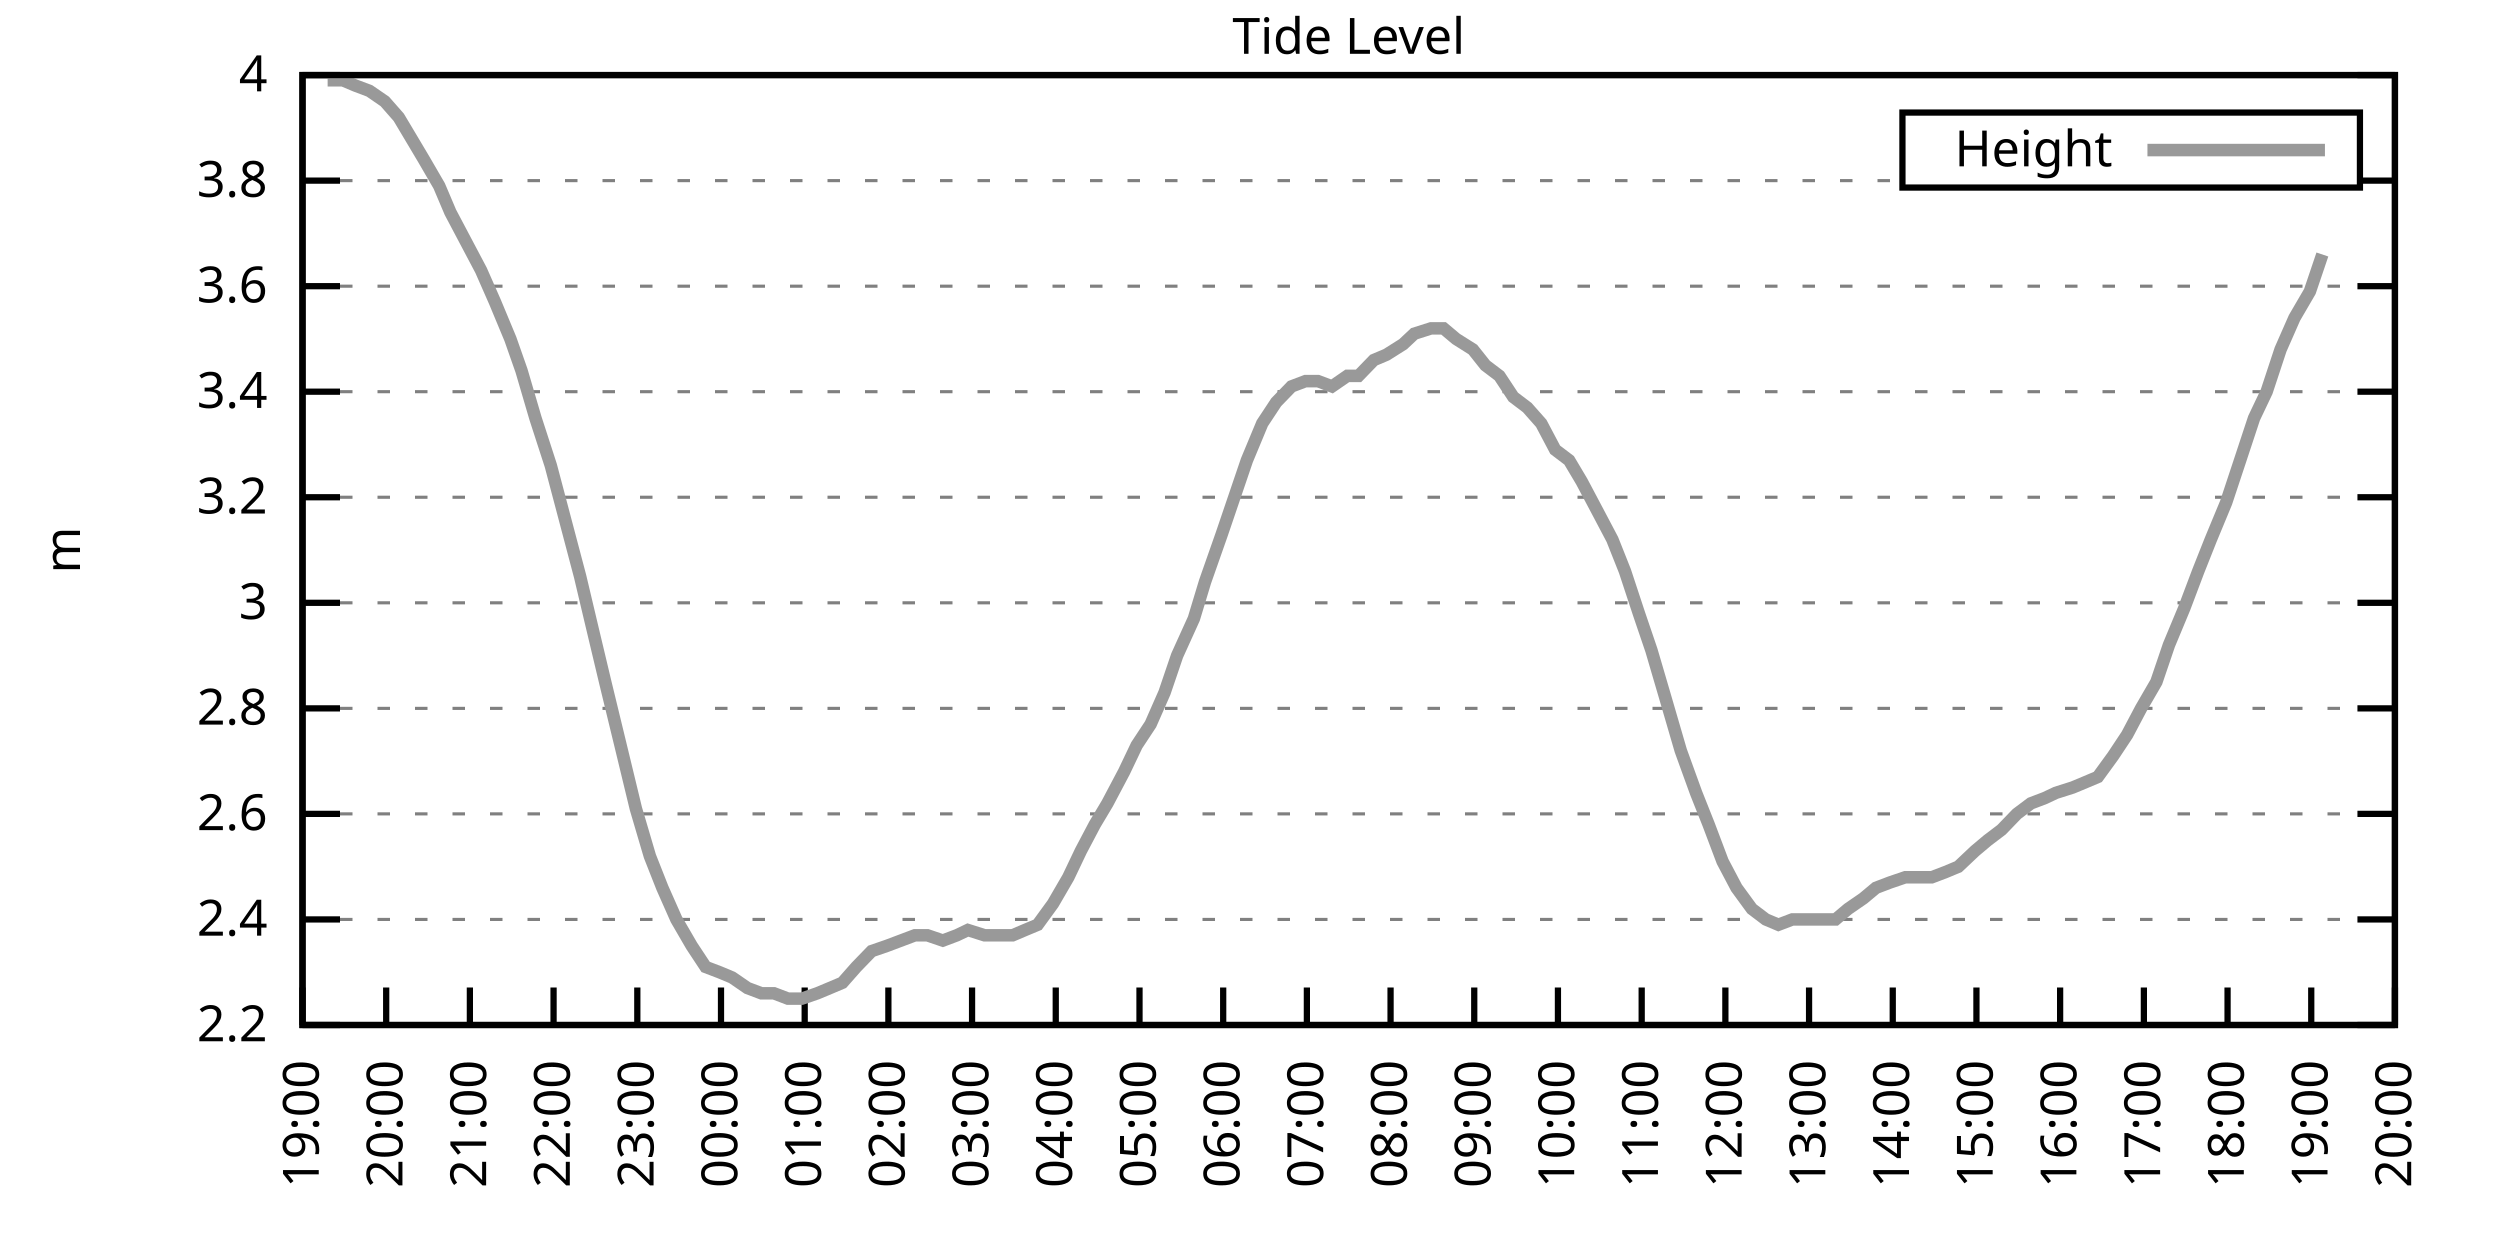
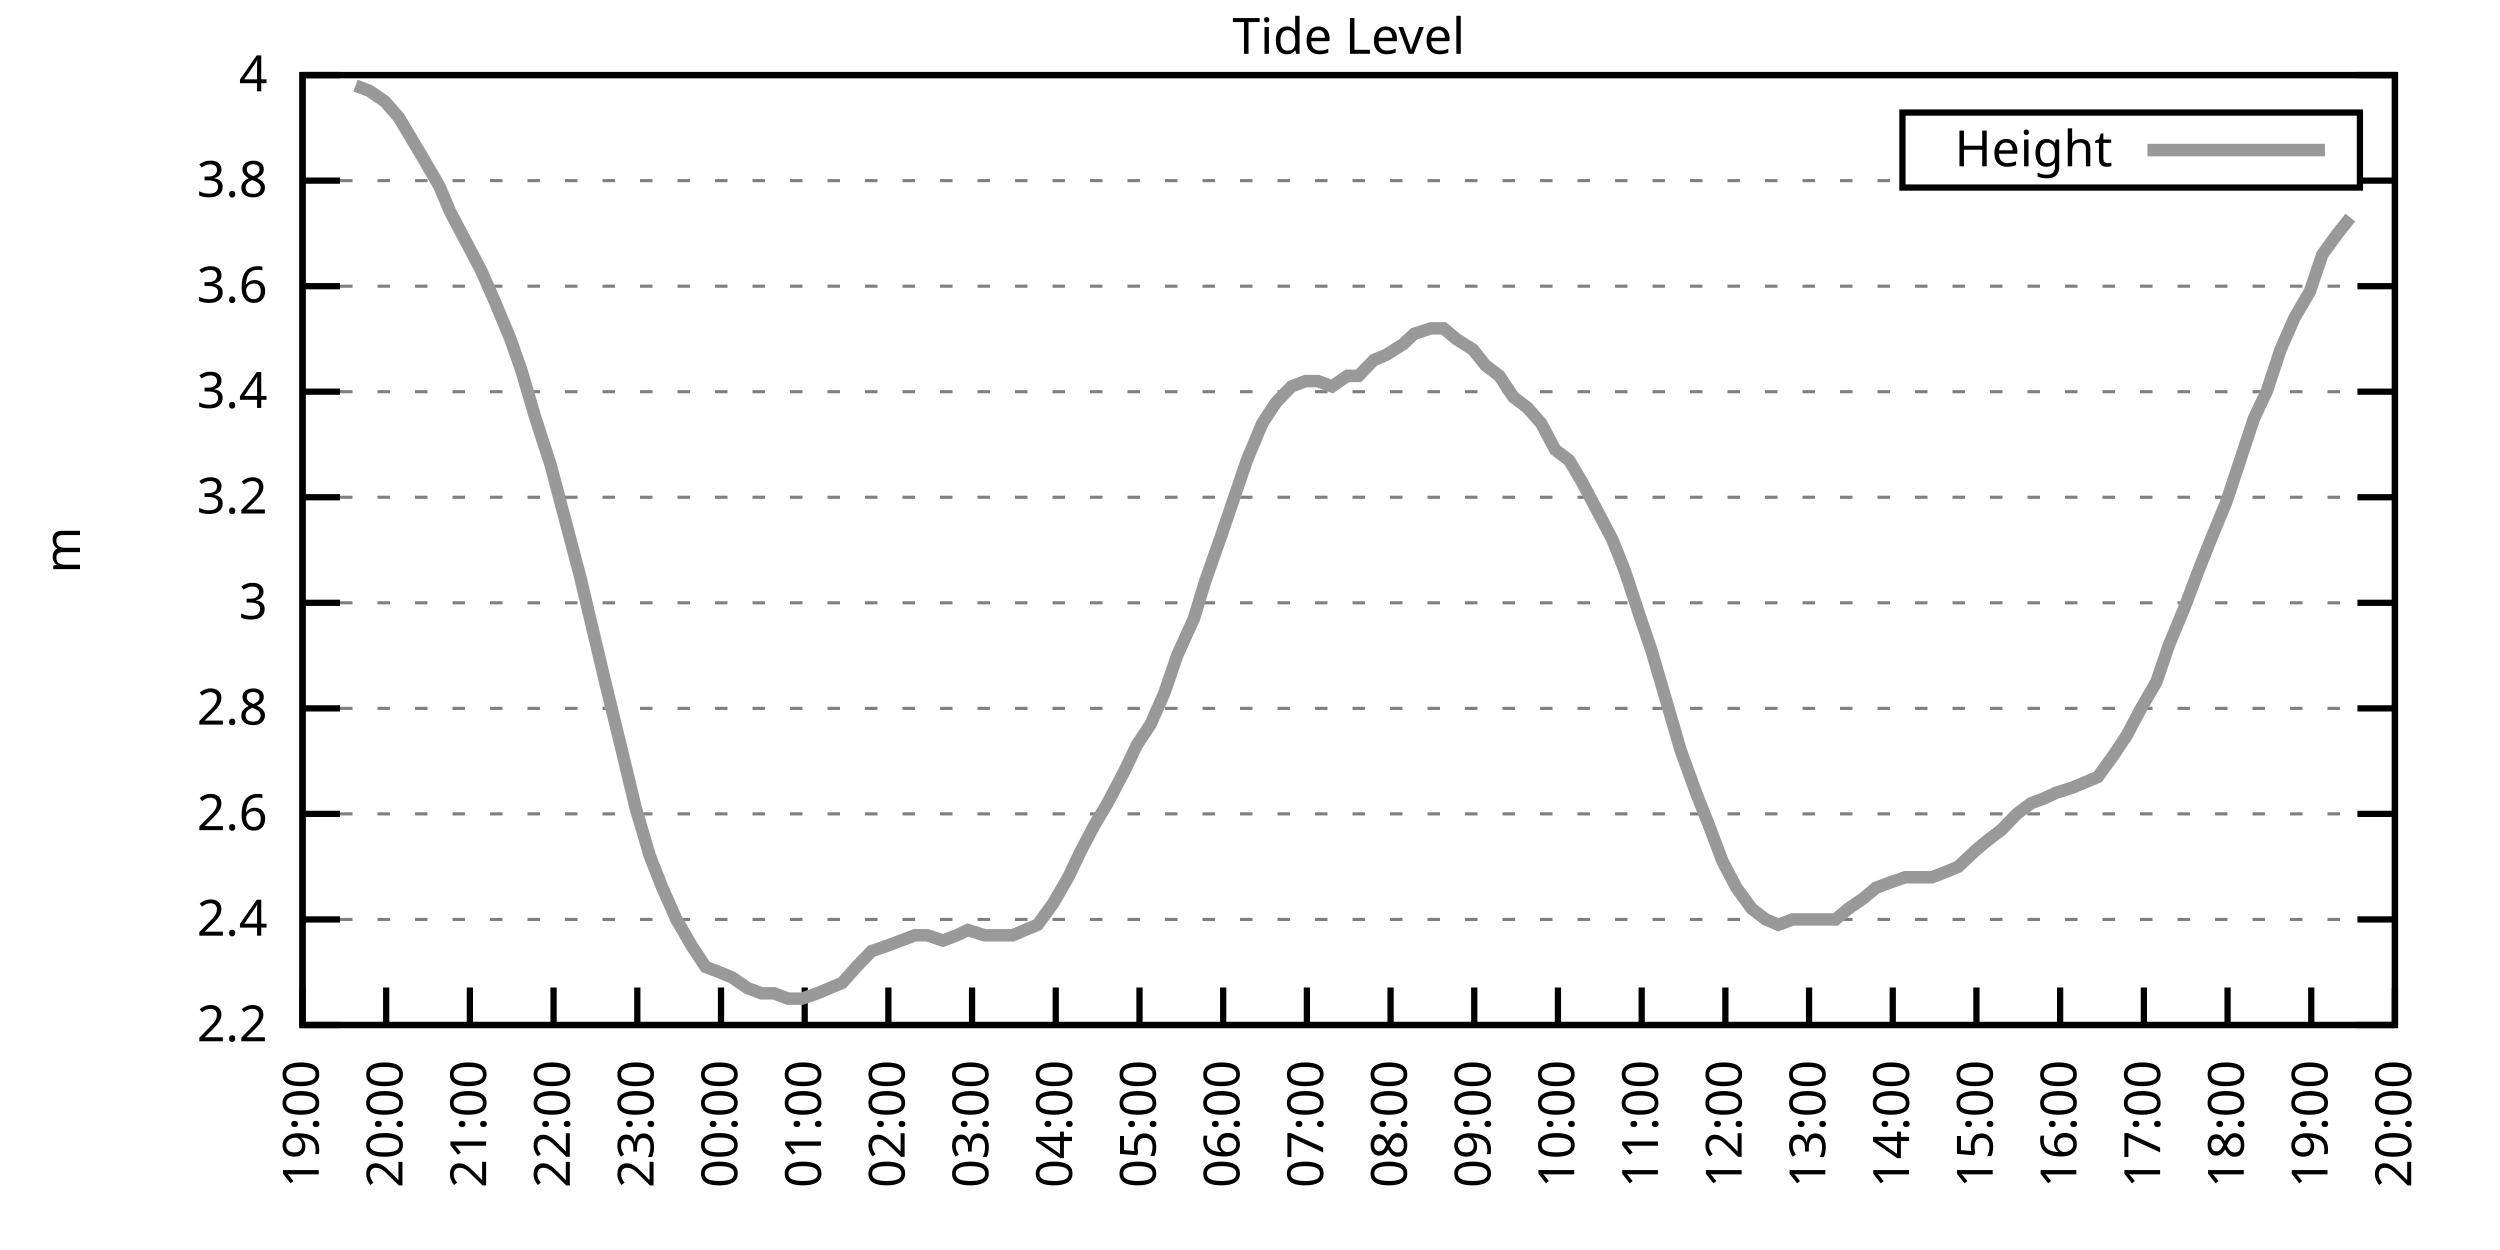
<svg xmlns="http://www.w3.org/2000/svg" xmlns:xlink="http://www.w3.org/1999/xlink" width="400" height="200" viewBox="0 0 400 200">
  <g id="gnuplot_canvas">
    <rect x="0" y="0" width="400" height="200" fill="none" />
    <defs>
      <circle id="gpDot" r="0.5" stroke-width="0.5" stroke="currentColor" />
      <path id="gpPt0" stroke-width="0.333" stroke="currentColor" d="M-1,0 h2 M0,-1 v2" />
      <path id="gpPt1" stroke-width="0.333" stroke="currentColor" d="M-1,-1 L1,1 M1,-1 L-1,1" />
      <path id="gpPt2" stroke-width="0.333" stroke="currentColor" d="M-1,0 L1,0 M0,-1 L0,1 M-1,-1 L1,1 M-1,1 L1,-1" />
      <rect id="gpPt3" stroke-width="0.333" stroke="currentColor" x="-1" y="-1" width="2" height="2" />
      <rect id="gpPt4" stroke-width="0.333" stroke="currentColor" fill="currentColor" x="-1" y="-1" width="2" height="2" />
      <circle id="gpPt5" stroke-width="0.333" stroke="currentColor" cx="0" cy="0" r="1" />
      <use xlink:href="#gpPt5" id="gpPt6" fill="currentColor" stroke="none" />
      <path id="gpPt7" stroke-width="0.333" stroke="currentColor" d="M0,-1.33 L-1.33,0.67 L1.33,0.67 z" />
      <use xlink:href="#gpPt7" id="gpPt8" fill="currentColor" stroke="none" />
      <use xlink:href="#gpPt7" id="gpPt9" stroke="currentColor" transform="rotate(180)" />
      <use xlink:href="#gpPt9" id="gpPt10" fill="currentColor" stroke="none" />
      <use xlink:href="#gpPt3" id="gpPt11" stroke="currentColor" transform="rotate(45)" />
      <use xlink:href="#gpPt11" id="gpPt12" fill="currentColor" stroke="none" />
      <path id="gpPt13" stroke-width="0.333" stroke="currentColor" d="M0,1.330 L1.265,0.411 L0.782,-1.067 L-0.782,-1.076 L-1.265,0.411 z" />
      <use xlink:href="#gpPt13" id="gpPt14" fill="currentColor" stroke="none" />
      <filter id="textbox" filterUnits="objectBoundingBox" x="0" y="0" height="1" width="1">
        <feFlood flood-color="white" flood-opacity="1" result="bgnd" />
        <feComposite in="SourceGraphic" in2="bgnd" operator="atop" />
      </filter>
      <filter id="greybox" filterUnits="objectBoundingBox" x="0" y="0" height="1" width="1">
        <feFlood flood-color="lightgrey" flood-opacity="1" result="grey" />
        <feComposite in="SourceGraphic" in2="grey" operator="atop" />
      </filter>
    </defs>
    <g fill="none" color="white" stroke="currentColor" stroke-width="1.00" stroke-linecap="butt" stroke-linejoin="miter">
</g>
    <g fill="none" color="black" stroke="currentColor" stroke-width="1.00" stroke-linecap="butt" stroke-linejoin="miter">
      <g stroke="none" shape-rendering="crispEdges">
        <polygon fill="rgb(255, 255, 255)" points="48.40,164.00 383.18,164.00 383.18,12.02 48.40,12.02 " />
      </g>
    </g>
    <g fill="none" color="black" stroke="currentColor" stroke-width="1.00" stroke-linecap="butt" stroke-linejoin="miter">
</g>
    <g fill="none" color="black" stroke="black" stroke-width="0.50" stroke-linecap="butt" stroke-linejoin="miter">
</g>
    <g fill="none" color="gray" stroke="currentColor" stroke-width="0.50" stroke-linecap="butt" stroke-linejoin="miter">
      <path stroke="gray" stroke-dasharray="2,4" class="gridline" d="M48.40,164.00 L383.19,164.00  " />
    </g>
    <g fill="none" color="gray" stroke="gray" stroke-width="1.00" stroke-linecap="butt" stroke-linejoin="miter">
</g>
    <g fill="none" color="black" stroke="currentColor" stroke-width="1.00" stroke-linecap="butt" stroke-linejoin="miter">
      <path stroke="black" d="M48.40,164.00 L54.40,164.00 M383.19,164.00 L377.19,164.00  " />
      <g transform="translate(42.80,166.60)" stroke="none" fill="black" font-family="Sans" font-size="8.00" text-anchor="end">
        <text>
          <tspan font-family="Sans"> 2.2</tspan>
        </text>
      </g>
    </g>
    <g fill="none" color="black" stroke="currentColor" stroke-width="1.00" stroke-linecap="butt" stroke-linejoin="miter">
</g>
    <g fill="none" color="black" stroke="black" stroke-width="0.50" stroke-linecap="butt" stroke-linejoin="miter">
</g>
    <g fill="none" color="gray" stroke="currentColor" stroke-width="0.50" stroke-linecap="butt" stroke-linejoin="miter">
      <path stroke="gray" stroke-dasharray="2,4" class="gridline" d="M48.40,147.11 L383.19,147.11  " />
    </g>
    <g fill="none" color="gray" stroke="gray" stroke-width="1.00" stroke-linecap="butt" stroke-linejoin="miter">
</g>
    <g fill="none" color="black" stroke="currentColor" stroke-width="1.00" stroke-linecap="butt" stroke-linejoin="miter">
      <path stroke="black" d="M48.40,147.11 L54.40,147.11 M383.19,147.11 L377.19,147.11  " />
      <g transform="translate(42.80,149.71)" stroke="none" fill="black" font-family="Sans" font-size="8.00" text-anchor="end">
        <text>
          <tspan font-family="Sans"> 2.4</tspan>
        </text>
      </g>
    </g>
    <g fill="none" color="black" stroke="currentColor" stroke-width="1.00" stroke-linecap="butt" stroke-linejoin="miter">
</g>
    <g fill="none" color="black" stroke="black" stroke-width="0.50" stroke-linecap="butt" stroke-linejoin="miter">
</g>
    <g fill="none" color="gray" stroke="currentColor" stroke-width="0.50" stroke-linecap="butt" stroke-linejoin="miter">
      <path stroke="gray" stroke-dasharray="2,4" class="gridline" d="M48.40,130.22 L383.19,130.22  " />
    </g>
    <g fill="none" color="gray" stroke="gray" stroke-width="1.00" stroke-linecap="butt" stroke-linejoin="miter">
</g>
    <g fill="none" color="black" stroke="currentColor" stroke-width="1.00" stroke-linecap="butt" stroke-linejoin="miter">
      <path stroke="black" d="M48.40,130.22 L54.40,130.22 M383.19,130.22 L377.19,130.22  " />
      <g transform="translate(42.80,132.82)" stroke="none" fill="black" font-family="Sans" font-size="8.00" text-anchor="end">
        <text>
          <tspan font-family="Sans"> 2.6</tspan>
        </text>
      </g>
    </g>
    <g fill="none" color="black" stroke="currentColor" stroke-width="1.00" stroke-linecap="butt" stroke-linejoin="miter">
</g>
    <g fill="none" color="black" stroke="black" stroke-width="0.50" stroke-linecap="butt" stroke-linejoin="miter">
</g>
    <g fill="none" color="gray" stroke="currentColor" stroke-width="0.50" stroke-linecap="butt" stroke-linejoin="miter">
      <path stroke="gray" stroke-dasharray="2,4" class="gridline" d="M48.40,113.34 L383.19,113.34  " />
    </g>
    <g fill="none" color="gray" stroke="gray" stroke-width="1.00" stroke-linecap="butt" stroke-linejoin="miter">
</g>
    <g fill="none" color="black" stroke="currentColor" stroke-width="1.00" stroke-linecap="butt" stroke-linejoin="miter">
      <path stroke="black" d="M48.40,113.34 L54.40,113.34 M383.19,113.34 L377.19,113.34  " />
      <g transform="translate(42.80,115.94)" stroke="none" fill="black" font-family="Sans" font-size="8.00" text-anchor="end">
        <text>
          <tspan font-family="Sans"> 2.8</tspan>
        </text>
      </g>
    </g>
    <g fill="none" color="black" stroke="currentColor" stroke-width="1.00" stroke-linecap="butt" stroke-linejoin="miter">
</g>
    <g fill="none" color="black" stroke="black" stroke-width="0.50" stroke-linecap="butt" stroke-linejoin="miter">
</g>
    <g fill="none" color="gray" stroke="currentColor" stroke-width="0.50" stroke-linecap="butt" stroke-linejoin="miter">
      <path stroke="gray" stroke-dasharray="2,4" class="gridline" d="M48.40,96.45 L383.19,96.45  " />
    </g>
    <g fill="none" color="gray" stroke="gray" stroke-width="1.00" stroke-linecap="butt" stroke-linejoin="miter">
</g>
    <g fill="none" color="black" stroke="currentColor" stroke-width="1.00" stroke-linecap="butt" stroke-linejoin="miter">
      <path stroke="black" d="M48.40,96.45 L54.40,96.45 M383.19,96.45 L377.19,96.45  " />
      <g transform="translate(42.80,99.05)" stroke="none" fill="black" font-family="Sans" font-size="8.00" text-anchor="end">
        <text>
          <tspan font-family="Sans"> 3</tspan>
        </text>
      </g>
    </g>
    <g fill="none" color="black" stroke="currentColor" stroke-width="1.00" stroke-linecap="butt" stroke-linejoin="miter">
</g>
    <g fill="none" color="black" stroke="black" stroke-width="0.50" stroke-linecap="butt" stroke-linejoin="miter">
</g>
    <g fill="none" color="gray" stroke="currentColor" stroke-width="0.50" stroke-linecap="butt" stroke-linejoin="miter">
      <path stroke="gray" stroke-dasharray="2,4" class="gridline" d="M48.40,79.56 L383.19,79.56  " />
    </g>
    <g fill="none" color="gray" stroke="gray" stroke-width="1.00" stroke-linecap="butt" stroke-linejoin="miter">
</g>
    <g fill="none" color="black" stroke="currentColor" stroke-width="1.00" stroke-linecap="butt" stroke-linejoin="miter">
      <path stroke="black" d="M48.40,79.56 L54.40,79.56 M383.19,79.56 L377.19,79.56  " />
      <g transform="translate(42.80,82.16)" stroke="none" fill="black" font-family="Sans" font-size="8.00" text-anchor="end">
        <text>
          <tspan font-family="Sans"> 3.2</tspan>
        </text>
      </g>
    </g>
    <g fill="none" color="black" stroke="currentColor" stroke-width="1.00" stroke-linecap="butt" stroke-linejoin="miter">
</g>
    <g fill="none" color="black" stroke="black" stroke-width="0.50" stroke-linecap="butt" stroke-linejoin="miter">
</g>
    <g fill="none" color="gray" stroke="currentColor" stroke-width="0.50" stroke-linecap="butt" stroke-linejoin="miter">
      <path stroke="gray" stroke-dasharray="2,4" class="gridline" d="M48.40,62.67 L383.19,62.67  " />
    </g>
    <g fill="none" color="gray" stroke="gray" stroke-width="1.00" stroke-linecap="butt" stroke-linejoin="miter">
</g>
    <g fill="none" color="black" stroke="currentColor" stroke-width="1.00" stroke-linecap="butt" stroke-linejoin="miter">
      <path stroke="black" d="M48.40,62.67 L54.40,62.67 M383.19,62.67 L377.19,62.67  " />
      <g transform="translate(42.80,65.27)" stroke="none" fill="black" font-family="Sans" font-size="8.00" text-anchor="end">
        <text>
          <tspan font-family="Sans"> 3.4</tspan>
        </text>
      </g>
    </g>
    <g fill="none" color="black" stroke="currentColor" stroke-width="1.00" stroke-linecap="butt" stroke-linejoin="miter">
</g>
    <g fill="none" color="black" stroke="black" stroke-width="0.50" stroke-linecap="butt" stroke-linejoin="miter">
</g>
    <g fill="none" color="gray" stroke="currentColor" stroke-width="0.50" stroke-linecap="butt" stroke-linejoin="miter">
      <path stroke="gray" stroke-dasharray="2,4" class="gridline" d="M48.40,45.79 L383.19,45.79  " />
    </g>
    <g fill="none" color="gray" stroke="gray" stroke-width="1.00" stroke-linecap="butt" stroke-linejoin="miter">
</g>
    <g fill="none" color="black" stroke="currentColor" stroke-width="1.00" stroke-linecap="butt" stroke-linejoin="miter">
      <path stroke="black" d="M48.40,45.79 L54.40,45.79 M383.19,45.79 L377.19,45.79  " />
      <g transform="translate(42.80,48.39)" stroke="none" fill="black" font-family="Sans" font-size="8.00" text-anchor="end">
        <text>
          <tspan font-family="Sans"> 3.6</tspan>
        </text>
      </g>
    </g>
    <g fill="none" color="black" stroke="currentColor" stroke-width="1.00" stroke-linecap="butt" stroke-linejoin="miter">
</g>
    <g fill="none" color="black" stroke="black" stroke-width="0.50" stroke-linecap="butt" stroke-linejoin="miter">
</g>
    <g fill="none" color="gray" stroke="currentColor" stroke-width="0.50" stroke-linecap="butt" stroke-linejoin="miter">
      <path stroke="gray" stroke-dasharray="2,4" class="gridline" d="M48.40,28.90 L304.39,28.90 M377.59,28.90 L383.19,28.90  " />
    </g>
    <g fill="none" color="gray" stroke="gray" stroke-width="1.00" stroke-linecap="butt" stroke-linejoin="miter">
</g>
    <g fill="none" color="black" stroke="currentColor" stroke-width="1.00" stroke-linecap="butt" stroke-linejoin="miter">
      <path stroke="black" d="M48.40,28.90 L54.40,28.90 M383.19,28.90 L377.19,28.90  " />
      <g transform="translate(42.80,31.50)" stroke="none" fill="black" font-family="Sans" font-size="8.00" text-anchor="end">
        <text>
          <tspan font-family="Sans"> 3.8</tspan>
        </text>
      </g>
    </g>
    <g fill="none" color="black" stroke="currentColor" stroke-width="1.00" stroke-linecap="butt" stroke-linejoin="miter">
</g>
    <g fill="none" color="black" stroke="black" stroke-width="0.50" stroke-linecap="butt" stroke-linejoin="miter">
</g>
    <g fill="none" color="gray" stroke="currentColor" stroke-width="0.50" stroke-linecap="butt" stroke-linejoin="miter">
      <path stroke="gray" stroke-dasharray="2,4" class="gridline" d="M48.40,12.01 L383.19,12.01  " />
    </g>
    <g fill="none" color="gray" stroke="gray" stroke-width="1.00" stroke-linecap="butt" stroke-linejoin="miter">
</g>
    <g fill="none" color="black" stroke="currentColor" stroke-width="1.00" stroke-linecap="butt" stroke-linejoin="miter">
      <path stroke="black" d="M48.40,12.01 L54.40,12.01 M383.19,12.01 L377.19,12.01  " />
      <g transform="translate(42.80,14.61)" stroke="none" fill="black" font-family="Sans" font-size="8.00" text-anchor="end">
        <text>
          <tspan font-family="Sans"> 4</tspan>
        </text>
      </g>
    </g>
    <g fill="none" color="black" stroke="currentColor" stroke-width="1.00" stroke-linecap="butt" stroke-linejoin="miter">
      <path stroke="black" d="M48.40,164.00 L48.40,158.00  " />
      <g transform="translate(51.00,169.60) rotate(270.00)" stroke="none" fill="black" font-family="Sans" font-size="8.00" text-anchor="end">
        <text>
          <tspan font-family="Sans">19:00</tspan>
        </text>
      </g>
    </g>
    <g fill="none" color="black" stroke="currentColor" stroke-width="1.00" stroke-linecap="butt" stroke-linejoin="miter">
      <path stroke="black" d="M61.79,164.00 L61.79,158.00  " />
      <g transform="translate(64.39,169.60) rotate(270.00)" stroke="none" fill="black" font-family="Sans" font-size="8.00" text-anchor="end">
        <text>
          <tspan font-family="Sans">20:00</tspan>
        </text>
      </g>
    </g>
    <g fill="none" color="black" stroke="currentColor" stroke-width="1.00" stroke-linecap="butt" stroke-linejoin="miter">
      <path stroke="black" d="M75.18,164.00 L75.18,158.00  " />
      <g transform="translate(77.78,169.60) rotate(270.00)" stroke="none" fill="black" font-family="Sans" font-size="8.00" text-anchor="end">
        <text>
          <tspan font-family="Sans">21:00</tspan>
        </text>
      </g>
    </g>
    <g fill="none" color="black" stroke="currentColor" stroke-width="1.00" stroke-linecap="butt" stroke-linejoin="miter">
      <path stroke="black" d="M88.57,164.00 L88.57,158.00  " />
      <g transform="translate(91.17,169.60) rotate(270.00)" stroke="none" fill="black" font-family="Sans" font-size="8.00" text-anchor="end">
        <text>
          <tspan font-family="Sans">22:00</tspan>
        </text>
      </g>
    </g>
    <g fill="none" color="black" stroke="currentColor" stroke-width="1.00" stroke-linecap="butt" stroke-linejoin="miter">
      <path stroke="black" d="M101.97,164.00 L101.97,158.00  " />
      <g transform="translate(104.57,169.60) rotate(270.00)" stroke="none" fill="black" font-family="Sans" font-size="8.00" text-anchor="end">
        <text>
          <tspan font-family="Sans">23:00</tspan>
        </text>
      </g>
    </g>
    <g fill="none" color="black" stroke="currentColor" stroke-width="1.00" stroke-linecap="butt" stroke-linejoin="miter">
      <path stroke="black" d="M115.36,164.00 L115.36,158.00  " />
      <g transform="translate(117.96,169.60) rotate(270.00)" stroke="none" fill="black" font-family="Sans" font-size="8.00" text-anchor="end">
        <text>
          <tspan font-family="Sans">00:00</tspan>
        </text>
      </g>
    </g>
    <g fill="none" color="black" stroke="currentColor" stroke-width="1.00" stroke-linecap="butt" stroke-linejoin="miter">
      <path stroke="black" d="M128.75,164.00 L128.75,158.00  " />
      <g transform="translate(131.35,169.60) rotate(270.00)" stroke="none" fill="black" font-family="Sans" font-size="8.00" text-anchor="end">
        <text>
          <tspan font-family="Sans">01:00</tspan>
        </text>
      </g>
    </g>
    <g fill="none" color="black" stroke="currentColor" stroke-width="1.00" stroke-linecap="butt" stroke-linejoin="miter">
      <path stroke="black" d="M142.14,164.00 L142.14,158.00  " />
      <g transform="translate(144.74,169.60) rotate(270.00)" stroke="none" fill="black" font-family="Sans" font-size="8.00" text-anchor="end">
        <text>
          <tspan font-family="Sans">02:00</tspan>
        </text>
      </g>
    </g>
    <g fill="none" color="black" stroke="currentColor" stroke-width="1.00" stroke-linecap="butt" stroke-linejoin="miter">
      <path stroke="black" d="M155.53,164.00 L155.53,158.00  " />
      <g transform="translate(158.13,169.60) rotate(270.00)" stroke="none" fill="black" font-family="Sans" font-size="8.00" text-anchor="end">
        <text>
          <tspan font-family="Sans">03:00</tspan>
        </text>
      </g>
    </g>
    <g fill="none" color="black" stroke="currentColor" stroke-width="1.00" stroke-linecap="butt" stroke-linejoin="miter">
      <path stroke="black" d="M168.92,164.00 L168.92,158.00  " />
      <g transform="translate(171.52,169.60) rotate(270.00)" stroke="none" fill="black" font-family="Sans" font-size="8.00" text-anchor="end">
        <text>
          <tspan font-family="Sans">04:00</tspan>
        </text>
      </g>
    </g>
    <g fill="none" color="black" stroke="currentColor" stroke-width="1.00" stroke-linecap="butt" stroke-linejoin="miter">
      <path stroke="black" d="M182.32,164.00 L182.32,158.00  " />
      <g transform="translate(184.92,169.60) rotate(270.00)" stroke="none" fill="black" font-family="Sans" font-size="8.00" text-anchor="end">
        <text>
          <tspan font-family="Sans">05:00</tspan>
        </text>
      </g>
    </g>
    <g fill="none" color="black" stroke="currentColor" stroke-width="1.00" stroke-linecap="butt" stroke-linejoin="miter">
      <path stroke="black" d="M195.71,164.00 L195.71,158.00  " />
      <g transform="translate(198.31,169.60) rotate(270.00)" stroke="none" fill="black" font-family="Sans" font-size="8.00" text-anchor="end">
        <text>
          <tspan font-family="Sans">06:00</tspan>
        </text>
      </g>
    </g>
    <g fill="none" color="black" stroke="currentColor" stroke-width="1.00" stroke-linecap="butt" stroke-linejoin="miter">
      <path stroke="black" d="M209.10,164.00 L209.10,158.00  " />
      <g transform="translate(211.70,169.60) rotate(270.00)" stroke="none" fill="black" font-family="Sans" font-size="8.00" text-anchor="end">
        <text>
          <tspan font-family="Sans">07:00</tspan>
        </text>
      </g>
    </g>
    <g fill="none" color="black" stroke="currentColor" stroke-width="1.00" stroke-linecap="butt" stroke-linejoin="miter">
      <path stroke="black" d="M222.49,164.00 L222.49,158.00  " />
      <g transform="translate(225.09,169.60) rotate(270.00)" stroke="none" fill="black" font-family="Sans" font-size="8.00" text-anchor="end">
        <text>
          <tspan font-family="Sans">08:00</tspan>
        </text>
      </g>
    </g>
    <g fill="none" color="black" stroke="currentColor" stroke-width="1.00" stroke-linecap="butt" stroke-linejoin="miter">
      <path stroke="black" d="M235.88,164.00 L235.88,158.00  " />
      <g transform="translate(238.48,169.60) rotate(270.00)" stroke="none" fill="black" font-family="Sans" font-size="8.00" text-anchor="end">
        <text>
          <tspan font-family="Sans">09:00</tspan>
        </text>
      </g>
    </g>
    <g fill="none" color="black" stroke="currentColor" stroke-width="1.00" stroke-linecap="butt" stroke-linejoin="miter">
      <path stroke="black" d="M249.27,164.00 L249.27,158.00  " />
      <g transform="translate(251.87,169.60) rotate(270.00)" stroke="none" fill="black" font-family="Sans" font-size="8.00" text-anchor="end">
        <text>
          <tspan font-family="Sans">10:00</tspan>
        </text>
      </g>
    </g>
    <g fill="none" color="black" stroke="currentColor" stroke-width="1.00" stroke-linecap="butt" stroke-linejoin="miter">
      <path stroke="black" d="M262.67,164.00 L262.67,158.00  " />
      <g transform="translate(265.27,169.60) rotate(270.00)" stroke="none" fill="black" font-family="Sans" font-size="8.00" text-anchor="end">
        <text>
          <tspan font-family="Sans">11:00</tspan>
        </text>
      </g>
    </g>
    <g fill="none" color="black" stroke="currentColor" stroke-width="1.00" stroke-linecap="butt" stroke-linejoin="miter">
      <path stroke="black" d="M276.06,164.00 L276.06,158.00  " />
      <g transform="translate(278.66,169.60) rotate(270.00)" stroke="none" fill="black" font-family="Sans" font-size="8.00" text-anchor="end">
        <text>
          <tspan font-family="Sans">12:00</tspan>
        </text>
      </g>
    </g>
    <g fill="none" color="black" stroke="currentColor" stroke-width="1.00" stroke-linecap="butt" stroke-linejoin="miter">
      <path stroke="black" d="M289.45,164.00 L289.45,158.00  " />
      <g transform="translate(292.05,169.60) rotate(270.00)" stroke="none" fill="black" font-family="Sans" font-size="8.00" text-anchor="end">
        <text>
          <tspan font-family="Sans">13:00</tspan>
        </text>
      </g>
    </g>
    <g fill="none" color="black" stroke="currentColor" stroke-width="1.00" stroke-linecap="butt" stroke-linejoin="miter">
      <path stroke="black" d="M302.84,164.00 L302.84,158.00  " />
      <g transform="translate(305.44,169.60) rotate(270.00)" stroke="none" fill="black" font-family="Sans" font-size="8.00" text-anchor="end">
        <text>
          <tspan font-family="Sans">14:00</tspan>
        </text>
      </g>
    </g>
    <g fill="none" color="black" stroke="currentColor" stroke-width="1.00" stroke-linecap="butt" stroke-linejoin="miter">
      <path stroke="black" d="M316.23,164.00 L316.23,158.00  " />
      <g transform="translate(318.83,169.60) rotate(270.00)" stroke="none" fill="black" font-family="Sans" font-size="8.00" text-anchor="end">
        <text>
          <tspan font-family="Sans">15:00</tspan>
        </text>
      </g>
    </g>
    <g fill="none" color="black" stroke="currentColor" stroke-width="1.00" stroke-linecap="butt" stroke-linejoin="miter">
      <path stroke="black" d="M329.62,164.00 L329.62,158.00  " />
      <g transform="translate(332.22,169.60) rotate(270.00)" stroke="none" fill="black" font-family="Sans" font-size="8.00" text-anchor="end">
        <text>
          <tspan font-family="Sans">16:00</tspan>
        </text>
      </g>
    </g>
    <g fill="none" color="black" stroke="currentColor" stroke-width="1.00" stroke-linecap="butt" stroke-linejoin="miter">
      <path stroke="black" d="M343.02,164.00 L343.02,158.00  " />
      <g transform="translate(345.62,169.60) rotate(270.00)" stroke="none" fill="black" font-family="Sans" font-size="8.00" text-anchor="end">
        <text>
          <tspan font-family="Sans">17:00</tspan>
        </text>
      </g>
    </g>
    <g fill="none" color="black" stroke="currentColor" stroke-width="1.00" stroke-linecap="butt" stroke-linejoin="miter">
      <path stroke="black" d="M356.41,164.00 L356.41,158.00  " />
      <g transform="translate(359.01,169.60) rotate(270.00)" stroke="none" fill="black" font-family="Sans" font-size="8.00" text-anchor="end">
        <text>
          <tspan font-family="Sans">18:00</tspan>
        </text>
      </g>
    </g>
    <g fill="none" color="black" stroke="currentColor" stroke-width="1.00" stroke-linecap="butt" stroke-linejoin="miter">
      <path stroke="black" d="M369.80,164.00 L369.80,158.00  " />
      <g transform="translate(372.40,169.60) rotate(270.00)" stroke="none" fill="black" font-family="Sans" font-size="8.00" text-anchor="end">
        <text>
          <tspan font-family="Sans">19:00</tspan>
        </text>
      </g>
    </g>
    <g fill="none" color="black" stroke="currentColor" stroke-width="1.00" stroke-linecap="butt" stroke-linejoin="miter">
      <path stroke="black" d="M383.19,164.00 L383.19,158.00  " />
      <g transform="translate(385.79,169.60) rotate(270.00)" stroke="none" fill="black" font-family="Sans" font-size="8.00" text-anchor="end">
        <text>
          <tspan font-family="Sans">20:00</tspan>
        </text>
      </g>
    </g>
    <g fill="none" color="black" stroke="currentColor" stroke-width="1.00" stroke-linecap="butt" stroke-linejoin="miter">
</g>
    <g fill="none" color="black" stroke="currentColor" stroke-width="1.00" stroke-linecap="butt" stroke-linejoin="miter">
      <path stroke="black" d="M48.40,12.01 L48.40,164.00 L383.19,164.00 L383.19,12.01 L48.40,12.01 Z  " />
    </g>
    <g fill="none" color="black" stroke="currentColor" stroke-width="1.00" stroke-linecap="butt" stroke-linejoin="miter">
</g>
    <g fill="none" color="black" stroke="currentColor" stroke-width="1.00" stroke-linecap="butt" stroke-linejoin="miter">
      <path stroke="black" d="M304.39,30.01 L304.39,18.01 L377.59,18.01 L377.59,30.01 L304.39,30.01 Z  " />
    </g>
    <g id="Tide_level_plot_1">
      <g fill="none" color="white" stroke="black" stroke-width="2.00" stroke-linecap="butt" stroke-linejoin="miter">
</g>
      <g fill="none" color="black" stroke="currentColor" stroke-width="2.00" stroke-linecap="butt" stroke-linejoin="miter">
        <g transform="translate(337.99,26.61)" stroke="none" fill="black" font-family="Sans" font-size="8.00" text-anchor="end">
          <text>
            <tspan font-family="Sans">Height</tspan>
          </text>
        </g>
      </g>
      <g fill="none" color="black" stroke="currentColor" stroke-width="2.00" stroke-linecap="butt" stroke-linejoin="miter">
-         <path stroke="rgb(153, 153, 153)" d="M343.59,24.01 L371.99,24.01 M52.42,12.85 L54.87,12.85 L56.88,13.70 L59.11,14.54 L61.57,16.23 L63.80,18.77   L65.81,22.14 L67.82,25.52 L70.27,29.74 L72.06,33.96 L74.74,39.03 L76.97,43.25 L79.20,48.32 L81.66,54.23   L83.44,59.30 L85.67,66.90 L88.13,74.49 L90.14,82.09 L92.82,92.23 L94.82,100.67 L96.83,109.11 L99.29,119.25   L101.74,129.38 L103.98,136.98 L105.98,142.05 L108.22,147.11 L110.67,151.33 L112.90,154.71 L115.13,155.56 L117.14,156.40   L119.60,158.09 L121.83,158.93 L123.84,158.93 L126.07,159.78 L128.30,159.78 L130.76,158.93 L132.77,158.09 L134.78,157.24   L137.01,154.71 L139.46,152.18 L141.92,151.33 L144.15,150.49 L146.38,149.65 L148.39,149.65 L150.85,150.49 L153.08,149.65   L154.86,148.80 L157.54,149.65 L159.55,149.65 L162.01,149.65 L164.01,148.80 L166.02,147.96 L168.48,144.58 L170.93,140.36   L172.94,136.14 L175.17,131.91 L177.18,128.54 L179.86,123.47 L181.87,119.25 L184.10,115.87 L186.33,110.80 L188.34,104.89   L191.02,98.98 L192.81,93.07 L195.48,85.47 L199.50,73.65 L201.96,67.74 L204.19,64.36 L206.64,61.83 L208.88,60.98   L210.88,60.98 L213.12,61.83 L215.57,60.14 L217.36,60.14 L219.81,57.61 L221.82,56.76 L224.50,55.07 L226.29,53.39   L228.96,52.54 L230.97,52.54 L232.98,54.23 L235.66,55.92 L237.67,58.45 L239.90,60.14 L242.13,63.52 L244.36,65.21   L246.60,67.74 L248.83,71.96 L251.06,73.65 L253.07,77.03 L255.75,82.09 L257.98,86.32 L259.99,91.38 L262.22,98.14   L264.23,104.05 L266.46,111.65 L268.92,120.09 L271.37,126.85 L273.38,131.91 L275.61,137.82 L277.84,142.05 L280.30,145.42   L282.53,147.11 L284.54,147.96 L286.77,147.11 L289.00,147.11 L291.23,147.11 L293.69,147.11 L295.70,145.42 L298.15,143.73   L300.16,142.05 L302.39,141.20 L304.85,140.36 L307.08,140.36 L309.09,140.36 L311.32,139.51 L313.33,138.67 L316.01,136.14   L318.02,134.45 L320.25,132.76 L322.70,130.22 L324.94,128.54 L327.17,127.69 L328.95,126.85 L331.63,126.00 L333.64,125.16   L335.65,124.31 L338.10,120.94 L340.34,117.56 L342.57,113.34 L345.02,109.11 L347.03,103.20 L349.49,97.29 L351.72,91.38   L353.73,86.32 L356.18,80.41 L358.42,73.65 L360.65,66.90 L362.66,62.67 L364.89,55.92 L367.12,50.85 L369.58,46.63   L371.58,40.72  " />
+         <path stroke="rgb(153, 153, 153)" d="M343.59,24.01 L371.99,24.01 M56.88,13.70 L59.11,14.54 L61.57,16.23 L63.80,18.77 L65.81,22.14 L67.82,25.52   L70.27,29.74 L72.06,33.96 L74.74,39.03 L76.97,43.25 L79.20,48.32 L81.66,54.23 L83.44,59.30 L85.67,66.90   L88.13,74.49 L90.14,82.09 L92.82,92.23 L94.82,100.67 L96.83,109.11 L99.29,119.25 L101.74,129.38 L103.98,136.98   L105.98,142.05 L108.22,147.11 L110.67,151.33 L112.90,154.71 L115.13,155.56 L117.14,156.40 L119.60,158.09 L121.83,158.93   L123.84,158.93 L126.07,159.78 L128.30,159.78 L130.76,158.93 L132.77,158.09 L134.78,157.24 L137.01,154.71 L139.46,152.18   L141.92,151.33 L144.15,150.49 L146.38,149.65 L148.39,149.65 L150.85,150.49 L153.08,149.65 L154.86,148.80 L157.54,149.65   L159.55,149.65 L162.01,149.65 L164.01,148.80 L166.02,147.96 L168.48,144.58 L170.93,140.36 L172.94,136.14 L175.17,131.91   L177.18,128.54 L179.86,123.47 L181.87,119.25 L184.10,115.87 L186.33,110.80 L188.34,104.89 L191.02,98.98 L192.81,93.07   L195.48,85.47 L199.50,73.65 L201.96,67.74 L204.19,64.36 L206.64,61.83 L208.88,60.98 L210.88,60.98 L213.12,61.83   L215.57,60.14 L217.36,60.14 L219.81,57.61 L221.82,56.76 L224.50,55.07 L226.29,53.39 L228.96,52.54 L230.97,52.54   L232.98,54.23 L235.66,55.92 L237.67,58.45 L239.90,60.14 L242.13,63.52 L244.36,65.21 L246.60,67.74 L248.83,71.96   L251.06,73.65 L253.07,77.03 L255.75,82.09 L257.98,86.32 L259.99,91.38 L262.22,98.14 L264.23,104.05 L266.46,111.65   L268.92,120.09 L271.37,126.85 L273.38,131.91 L275.61,137.82 L277.84,142.05 L280.30,145.42 L282.53,147.11 L284.54,147.96   L286.77,147.11 L289.00,147.11 L291.23,147.11 L293.69,147.11 L295.70,145.42 L298.15,143.73 L300.16,142.05 L302.39,141.20   L304.85,140.36 L307.08,140.36 L309.09,140.36 L311.32,139.51 L313.33,138.67 L316.01,136.14 L318.02,134.45 L320.25,132.76   L322.70,130.22 L324.94,128.54 L327.17,127.69 L328.95,126.85 L331.63,126.00 L333.64,125.16 L335.65,124.31 L338.10,120.94   L340.34,117.56 L342.57,113.34 L345.02,109.11 L347.03,103.20 L349.49,97.29 L351.72,91.38 L353.73,86.32 L356.18,80.41   L358.42,73.65 L360.65,66.90 L362.66,62.67 L364.89,55.92 L367.12,50.85 L369.58,46.63 L371.58,40.72 L374.04,37.34   L376.05,34.81  " />
      </g>
    </g>
    <g fill="none" color="black" stroke="currentColor" stroke-width="2.00" stroke-linecap="butt" stroke-linejoin="miter">
</g>
    <g fill="none" color="black" stroke="black" stroke-width="1.00" stroke-linecap="butt" stroke-linejoin="miter">
</g>
    <g fill="none" color="black" stroke="currentColor" stroke-width="1.00" stroke-linecap="butt" stroke-linejoin="miter">
      <path stroke="black" d="M48.40,12.01 L48.40,164.00 L383.19,164.00 L383.19,12.01 L48.40,12.01 Z  " />
      <g transform="translate(12.80,88.01) rotate(270.00)" stroke="none" fill="black" font-family="Sans" font-size="8.00" text-anchor="middle">
        <text>
          <tspan font-family="Sans">m</tspan>
        </text>
      </g>
    </g>
    <g fill="none" color="black" stroke="currentColor" stroke-width="1.00" stroke-linecap="butt" stroke-linejoin="miter">
</g>
    <g fill="none" color="black" stroke="currentColor" stroke-width="1.00" stroke-linecap="butt" stroke-linejoin="miter">
      <g transform="translate(215.79,8.61)" stroke="none" fill="black" font-family="Sans" font-size="8.00" text-anchor="middle">
        <text>
          <tspan font-family="Sans">Tide Level</tspan>
        </text>
      </g>
    </g>
    <g fill="none" color="black" stroke="currentColor" stroke-width="1.00" stroke-linecap="butt" stroke-linejoin="miter">
</g>
  </g>
</svg>
